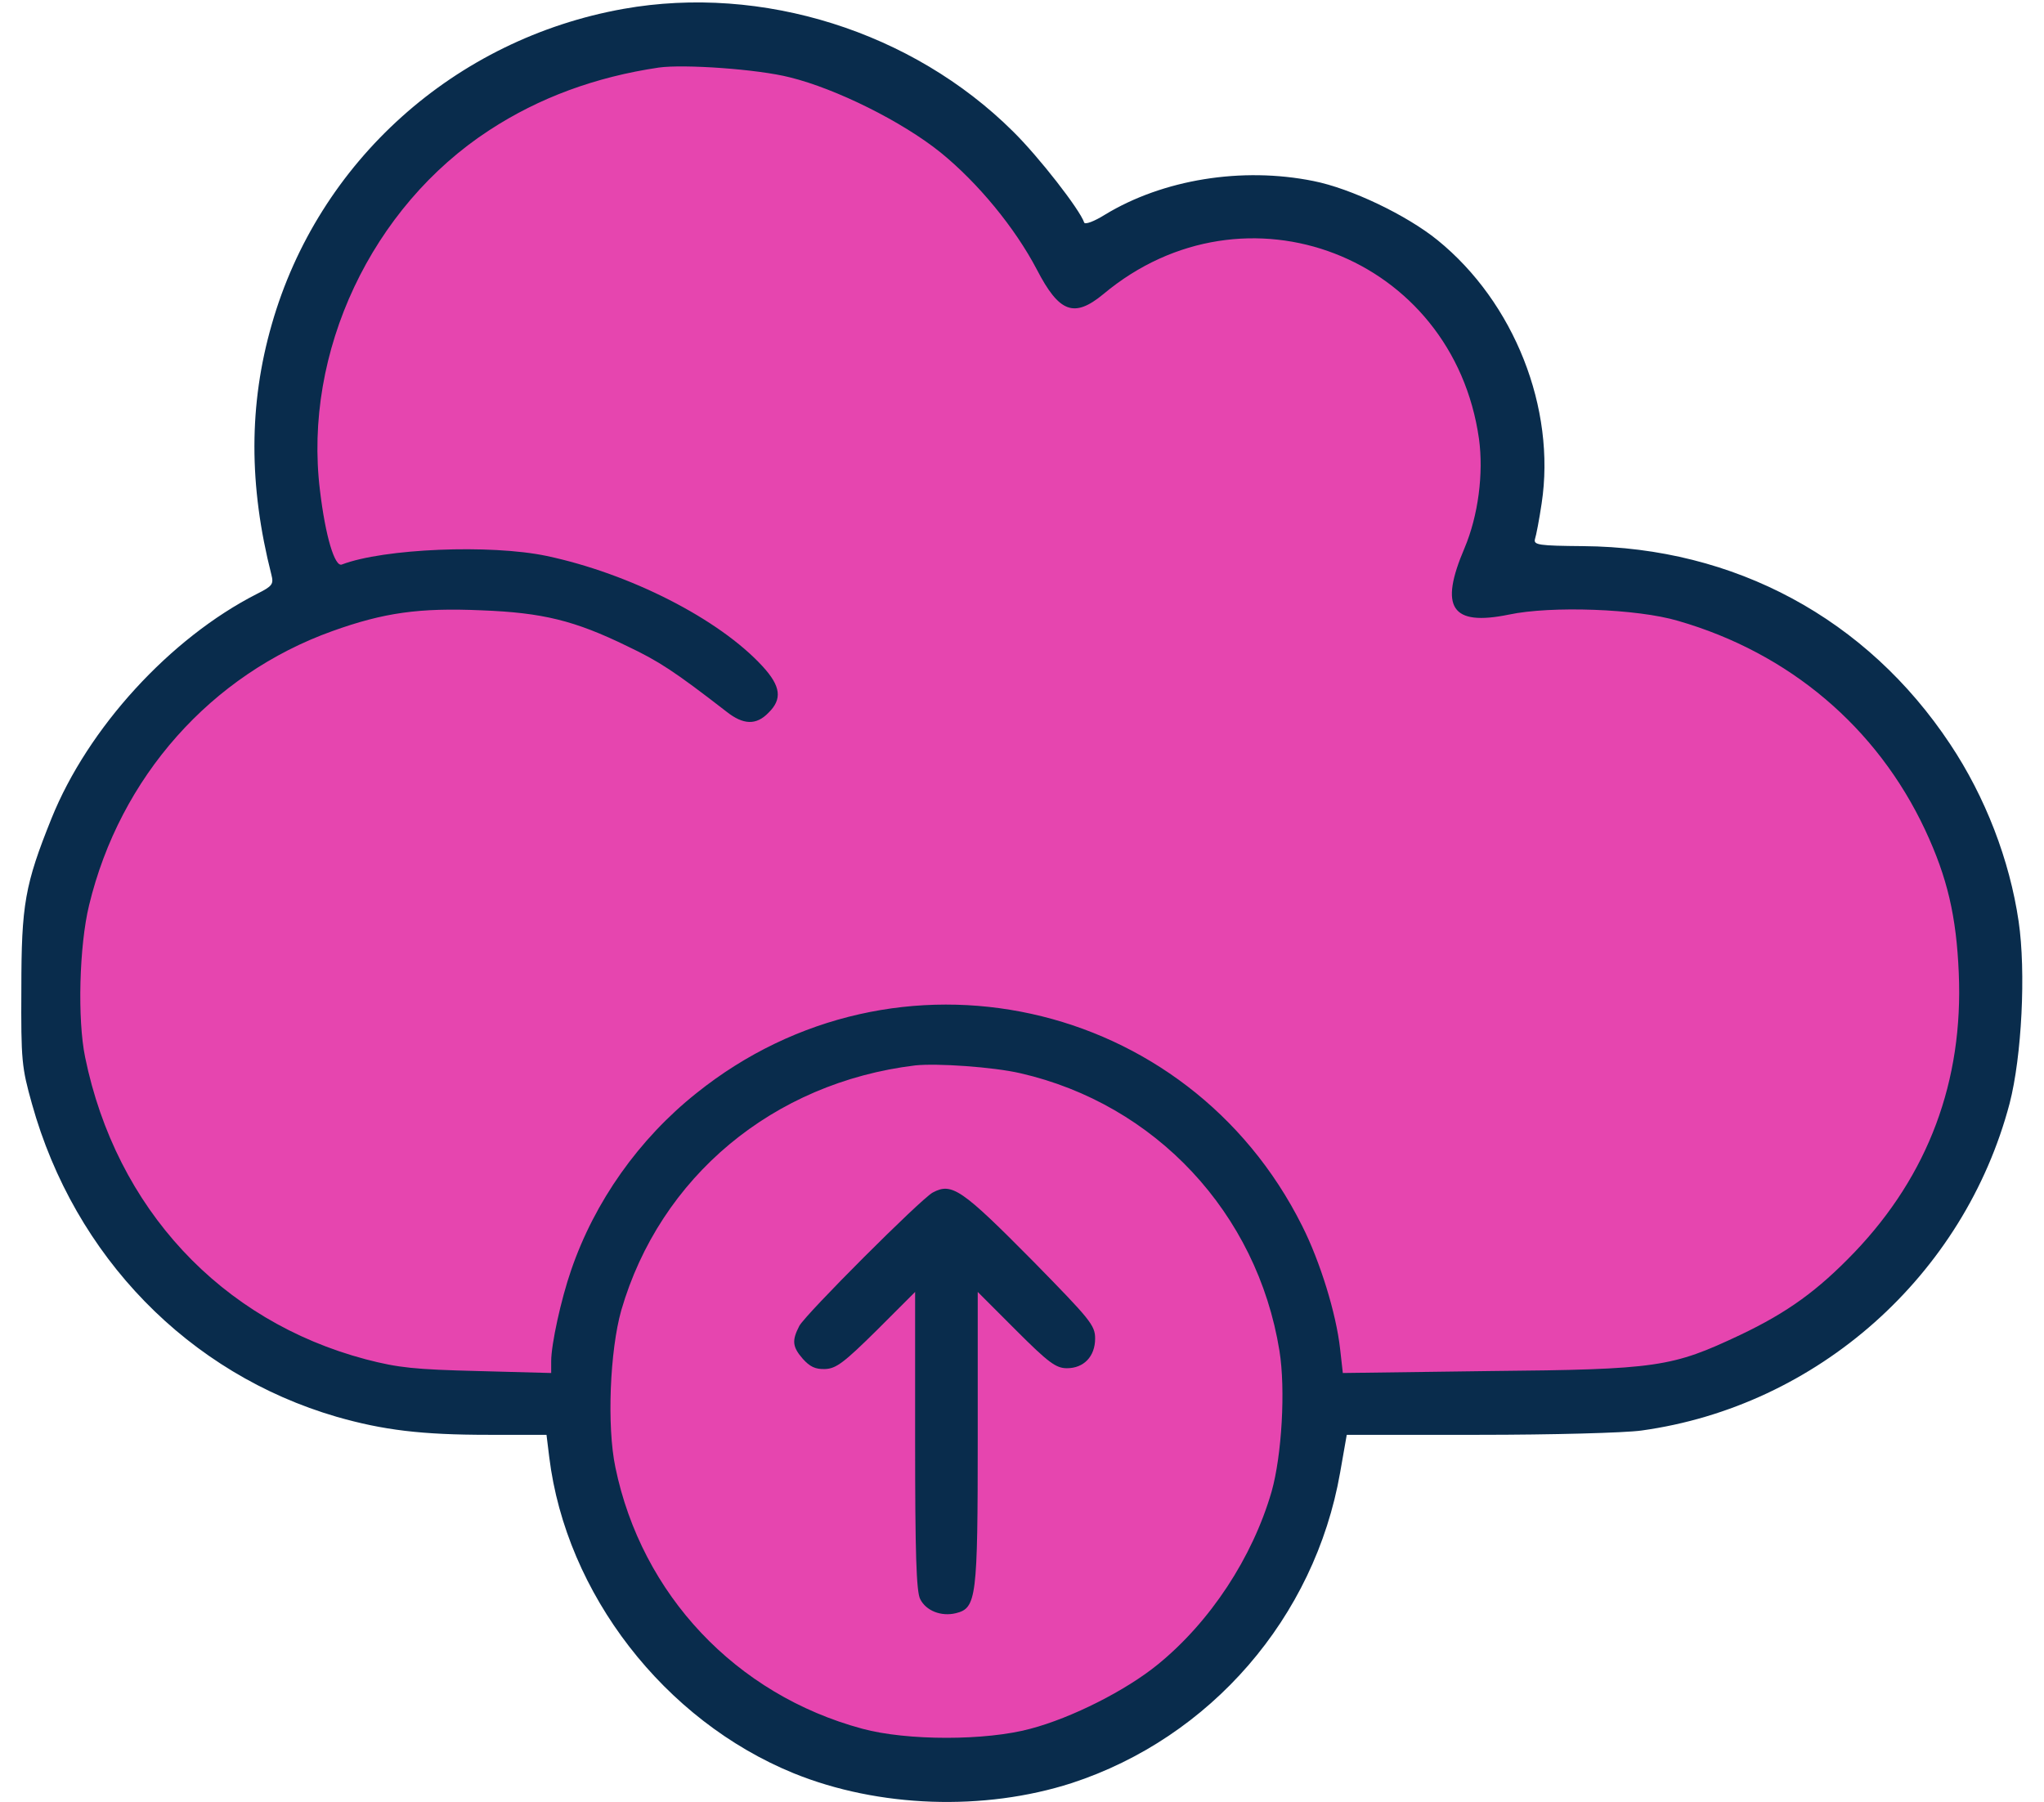
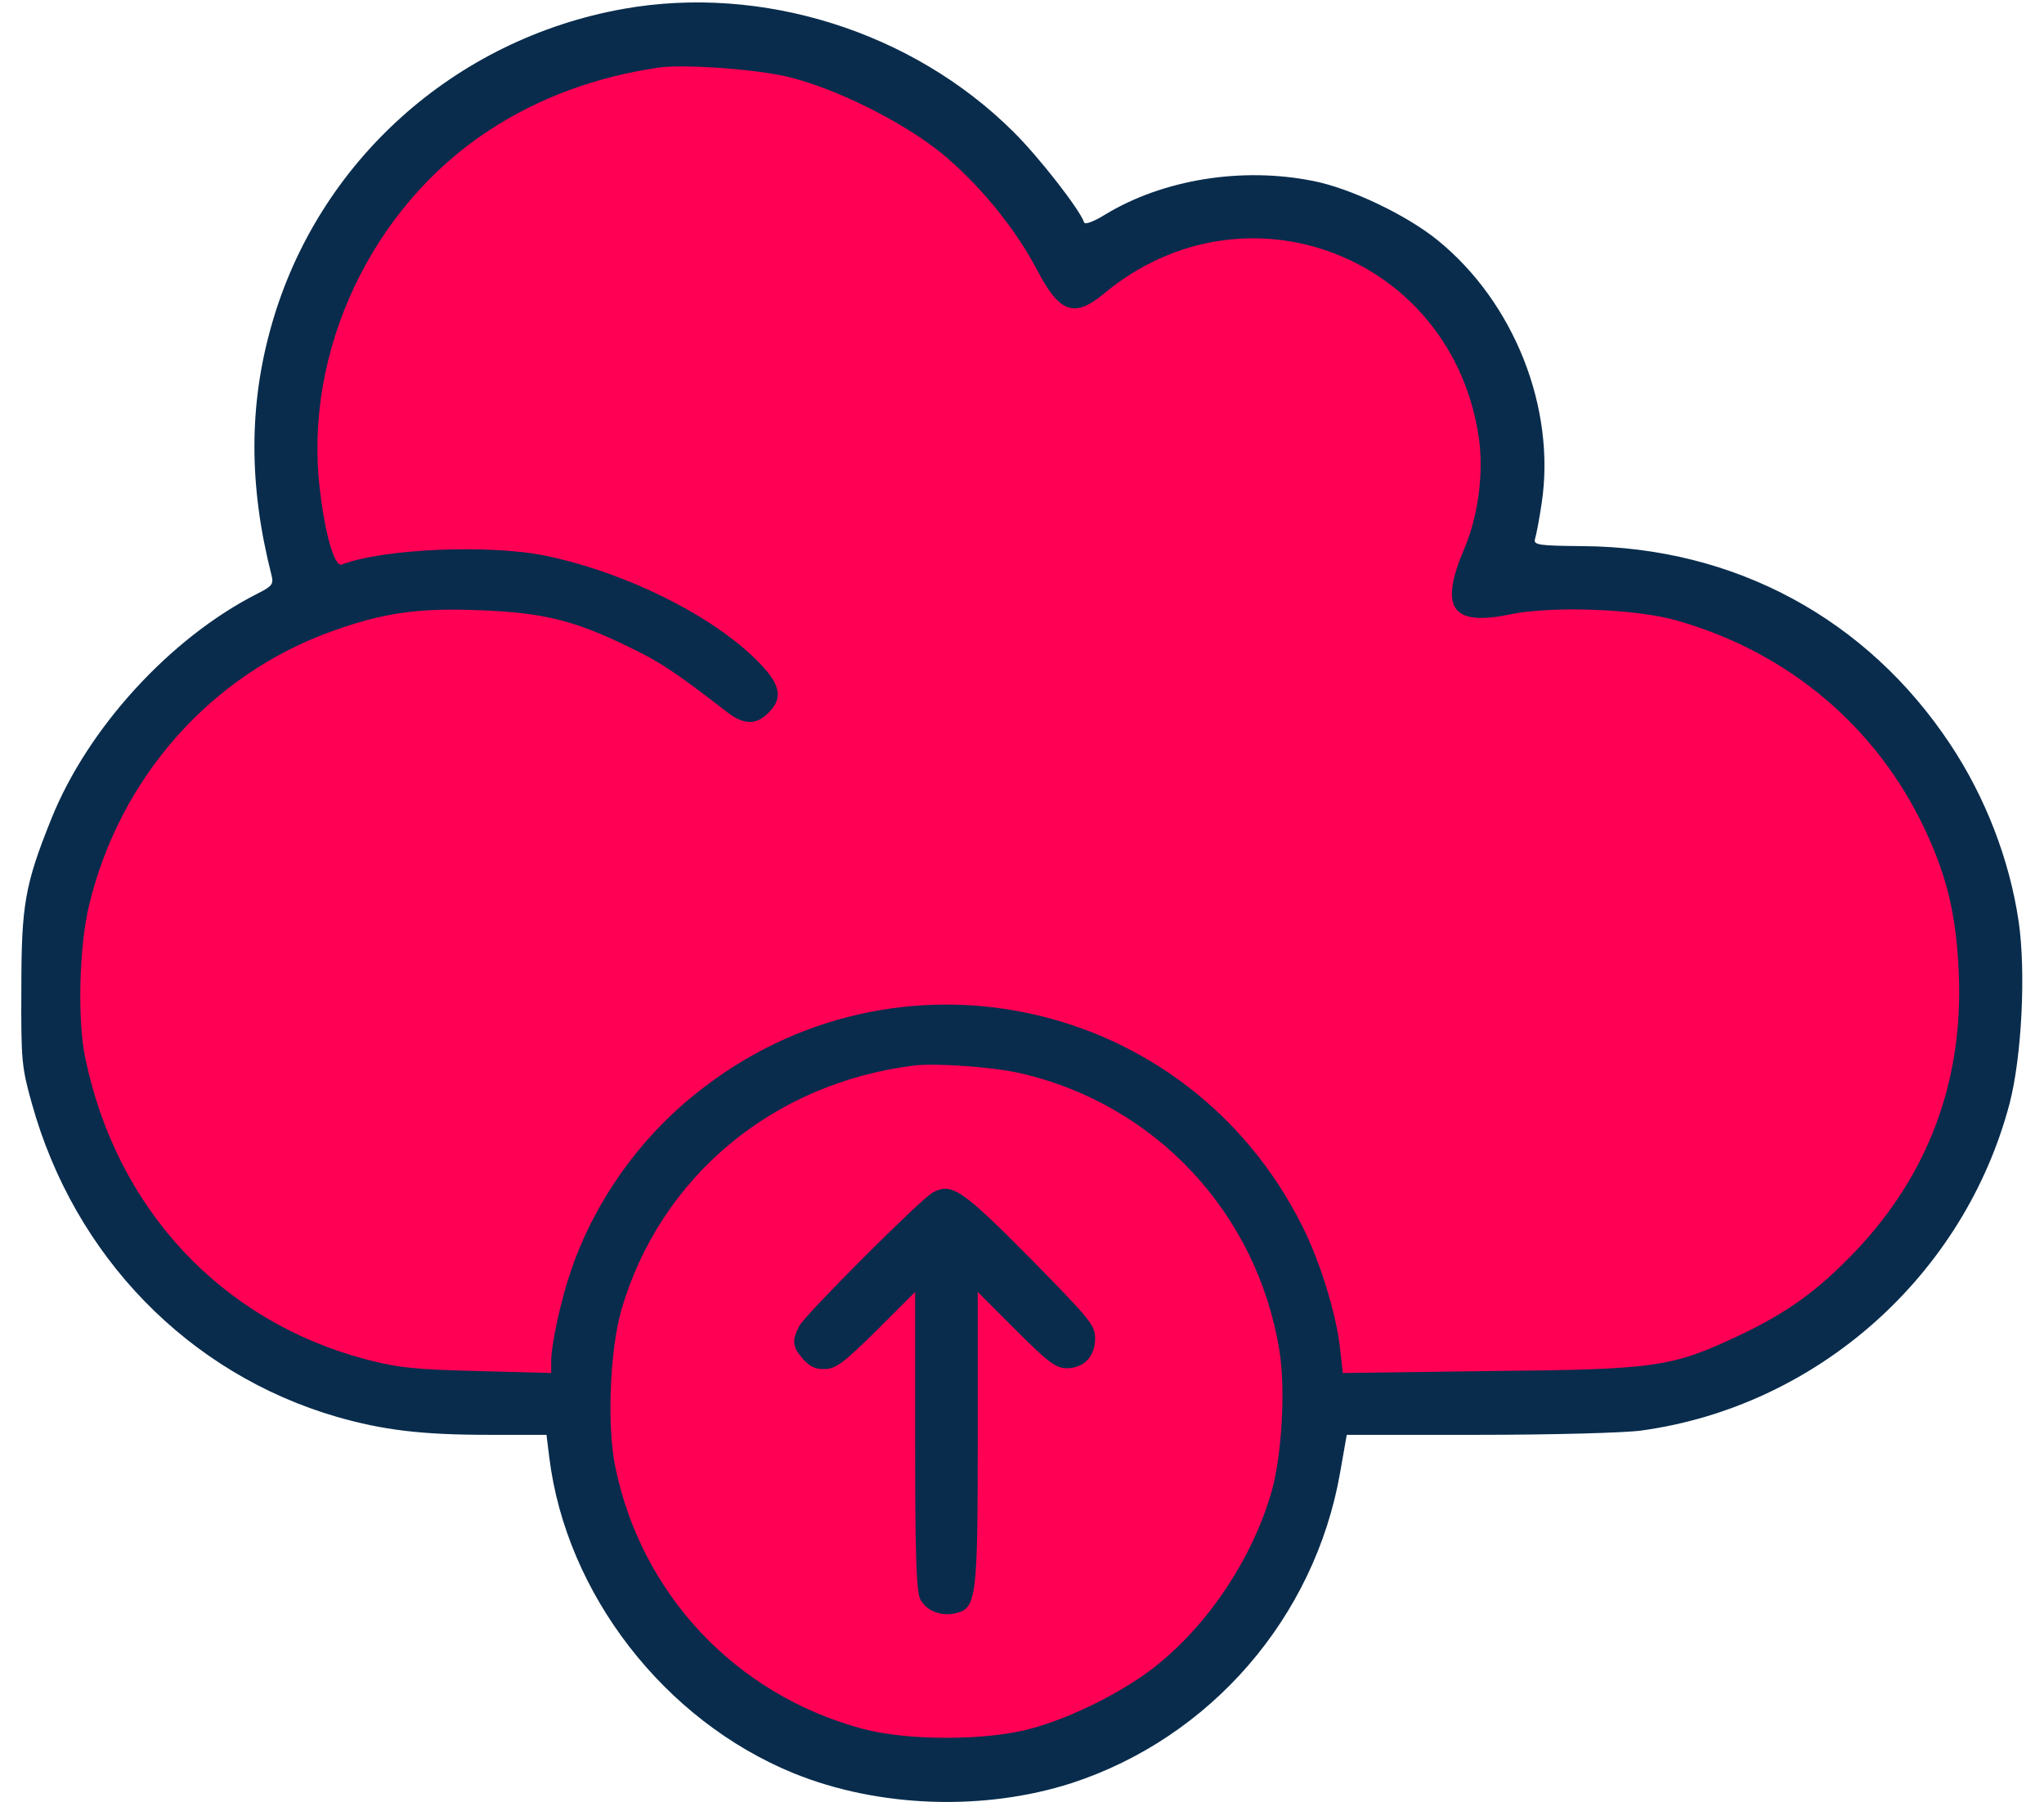
<svg xmlns="http://www.w3.org/2000/svg" width="76" height="67" viewBox="0 0 76 67" fill="none">
  <g id="Group 889">
-     <path id="Vector 5" d="M10.548 12.506L11.435 20.487L10.548 22.261L5.227 26.695L1.68 34.677L3.453 43.546L9.661 50.641L21.191 52.414L25.07 44.432L27.398 39.998L39.815 39.111L46.023 44.432L50.457 52.414L58.438 52.414L67.307 49.754L73.515 42.659L74.402 35.564L70.855 26.695L63.76 22.261L55.778 21.374L56.665 17.827L54.004 10.732L49.57 8.071L43.362 8.071L39.815 9.845L37.154 6.298L27.398 0.977L19.417 2.75L14.982 6.298L10.548 12.506Z" fill="#E645AF" />
+     <path id="Vector 5" d="M10.548 12.506L11.435 20.487L10.548 22.261L5.227 26.695L1.68 34.677L3.453 43.546L9.661 50.641L21.191 52.414L25.07 44.432L27.398 39.998L39.815 39.111L46.023 44.432L50.457 52.414L58.438 52.414L67.307 49.754L73.515 42.659L74.402 35.564L70.855 26.695L63.76 22.261L55.778 21.374L56.665 17.827L54.004 10.732L49.57 8.071L43.362 8.071L39.815 9.845L37.154 6.298L27.398 0.977L19.417 2.75L14.982 6.298L10.548 12.506Z" fill="#ff0055" />
    <g id="Group 888">
-       <circle id="Ellipse 532" cx="35.379" cy="52.416" r="13.303" fill="#E645AF" />
+       <circle id="Ellipse 532" cx="35.379" cy="52.416" r="13.303" fill="#ff0055" />
      <g id="Black">
        <path id="Vector" d="M23.186 0.329C16.901 1.45 11.837 6.004 10.106 12.057C9.247 15.039 9.247 18.051 10.091 21.369C10.179 21.718 10.135 21.791 9.553 22.082C6.323 23.726 3.267 27.072 1.914 30.433C0.925 32.892 0.794 33.634 0.794 36.763C0.779 39.44 0.808 39.687 1.187 41.04C2.773 46.729 7.021 51.08 12.521 52.68C14.253 53.175 15.664 53.349 18.166 53.349L20.32 53.349L20.422 54.179C21.047 59.257 24.7 63.971 29.515 65.935C32.673 67.216 36.587 67.347 39.846 66.299C45.011 64.611 48.882 60.144 49.827 54.761L50.075 53.349L54.992 53.349C57.699 53.349 60.405 53.277 61.031 53.19C67.578 52.287 73.034 47.428 74.722 41.026C75.173 39.28 75.333 36.137 75.057 34.26C74.722 31.976 73.82 29.633 72.511 27.669C69.412 22.998 64.494 20.35 58.863 20.306C57.219 20.292 57.015 20.263 57.073 20.045C57.117 19.914 57.233 19.317 57.321 18.721C57.859 15.185 56.302 11.242 53.45 8.928C52.301 7.997 50.235 7.008 48.838 6.731C46.175 6.193 43.236 6.673 41.083 7.983C40.69 8.23 40.341 8.361 40.312 8.274C40.152 7.794 38.624 5.829 37.663 4.884C33.924 1.173 28.337 -0.587 23.186 0.329ZM29.37 2.876C31.087 3.298 33.546 4.52 34.972 5.669C36.354 6.79 37.736 8.463 38.551 10.02C39.38 11.62 39.933 11.838 41.025 10.936C46.292 6.528 54.032 9.525 54.992 16.32C55.167 17.6 54.964 19.172 54.454 20.379C53.508 22.591 53.959 23.289 56.098 22.853C57.67 22.518 60.885 22.634 62.398 23.086C66.531 24.279 69.79 27.043 71.579 30.855C72.409 32.63 72.743 34.071 72.831 36.181C73.005 40.196 71.696 43.688 68.96 46.555C67.593 47.981 66.472 48.795 64.697 49.639C62.166 50.832 61.642 50.92 55.4 50.978L49.929 51.051L49.827 50.148C49.682 48.839 49.085 46.904 48.416 45.58C44.167 37.083 33.313 34.696 25.893 40.647C23.754 42.35 22.11 44.678 21.237 47.224C20.858 48.315 20.494 49.989 20.494 50.614L20.494 51.051L17.774 50.978C15.446 50.92 14.82 50.861 13.598 50.541C8.214 49.115 4.315 44.925 3.165 39.309C2.874 37.897 2.947 35.162 3.311 33.663C4.46 28.891 7.851 25.079 12.361 23.464C14.267 22.78 15.591 22.591 17.905 22.693C20.174 22.78 21.367 23.071 23.332 24.031C24.496 24.584 25.078 24.962 27.013 26.461C27.639 26.956 28.119 26.97 28.57 26.505C29.094 25.996 29.035 25.515 28.352 24.773C26.736 23.013 23.419 21.325 20.32 20.67C18.239 20.234 14.267 20.394 12.71 20.99C12.448 21.092 12.099 19.943 11.896 18.226C11.27 13.09 13.816 7.692 18.196 4.84C20.044 3.632 22.139 2.861 24.496 2.512C25.427 2.381 28.177 2.57 29.37 2.876ZM37.94 39.905C42.96 41.055 46.743 45.1 47.572 50.221C47.805 51.662 47.659 54.121 47.281 55.459C46.568 57.918 44.997 60.304 43.047 61.89C41.868 62.851 39.861 63.869 38.318 64.277C36.66 64.728 33.721 64.728 32.062 64.277C27.362 63.011 23.856 59.286 22.881 54.557C22.561 53.029 22.677 50.221 23.099 48.723C24.539 43.761 28.744 40.255 34.026 39.614C34.841 39.527 36.936 39.672 37.94 39.905Z" fill="#092C4C" />
        <path id="Vector_2" d="M34.68 44.341C34.229 44.588 29.952 48.866 29.719 49.302C29.442 49.84 29.457 50.073 29.85 50.524C30.112 50.815 30.315 50.917 30.679 50.903C31.087 50.888 31.378 50.67 32.6 49.462L34.026 48.036L34.026 53.565C34.026 57.712 34.069 59.181 34.215 59.458C34.433 59.895 35 60.113 35.539 59.982C36.31 59.793 36.354 59.429 36.354 53.463L36.354 48.036L37.779 49.462C38.987 50.67 39.264 50.873 39.671 50.873C40.297 50.873 40.719 50.437 40.719 49.768C40.719 49.273 40.529 49.055 38.434 46.916C35.742 44.195 35.393 43.962 34.68 44.341Z" fill="#092C4C" />
      </g>
    </g>
  </g>
</svg>
